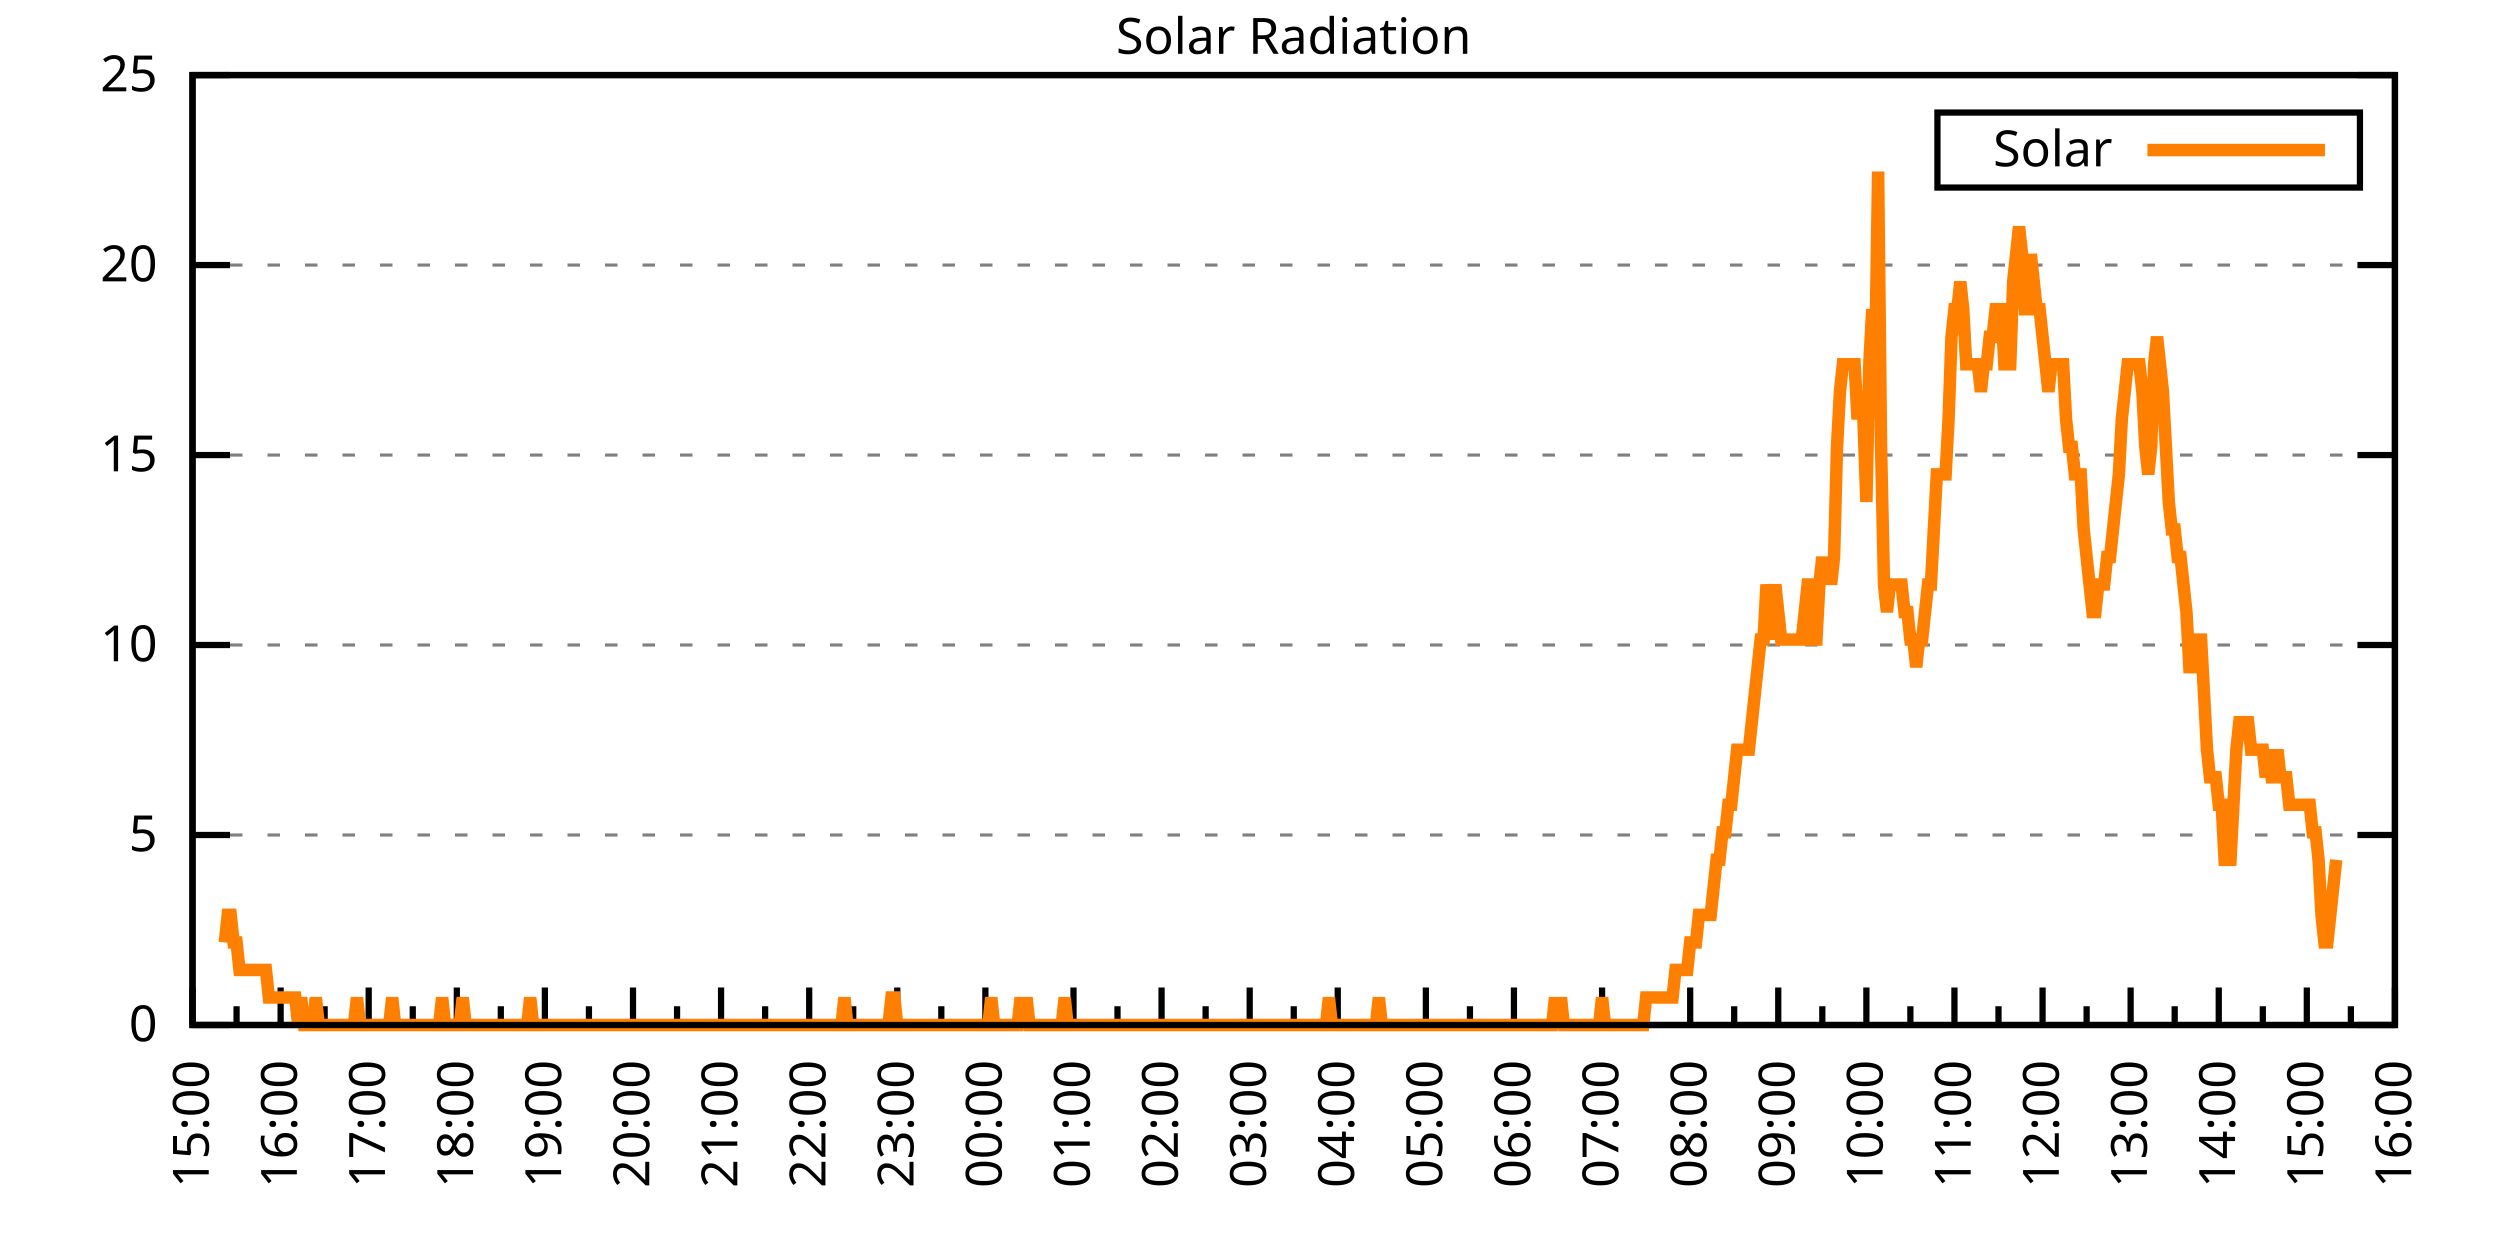
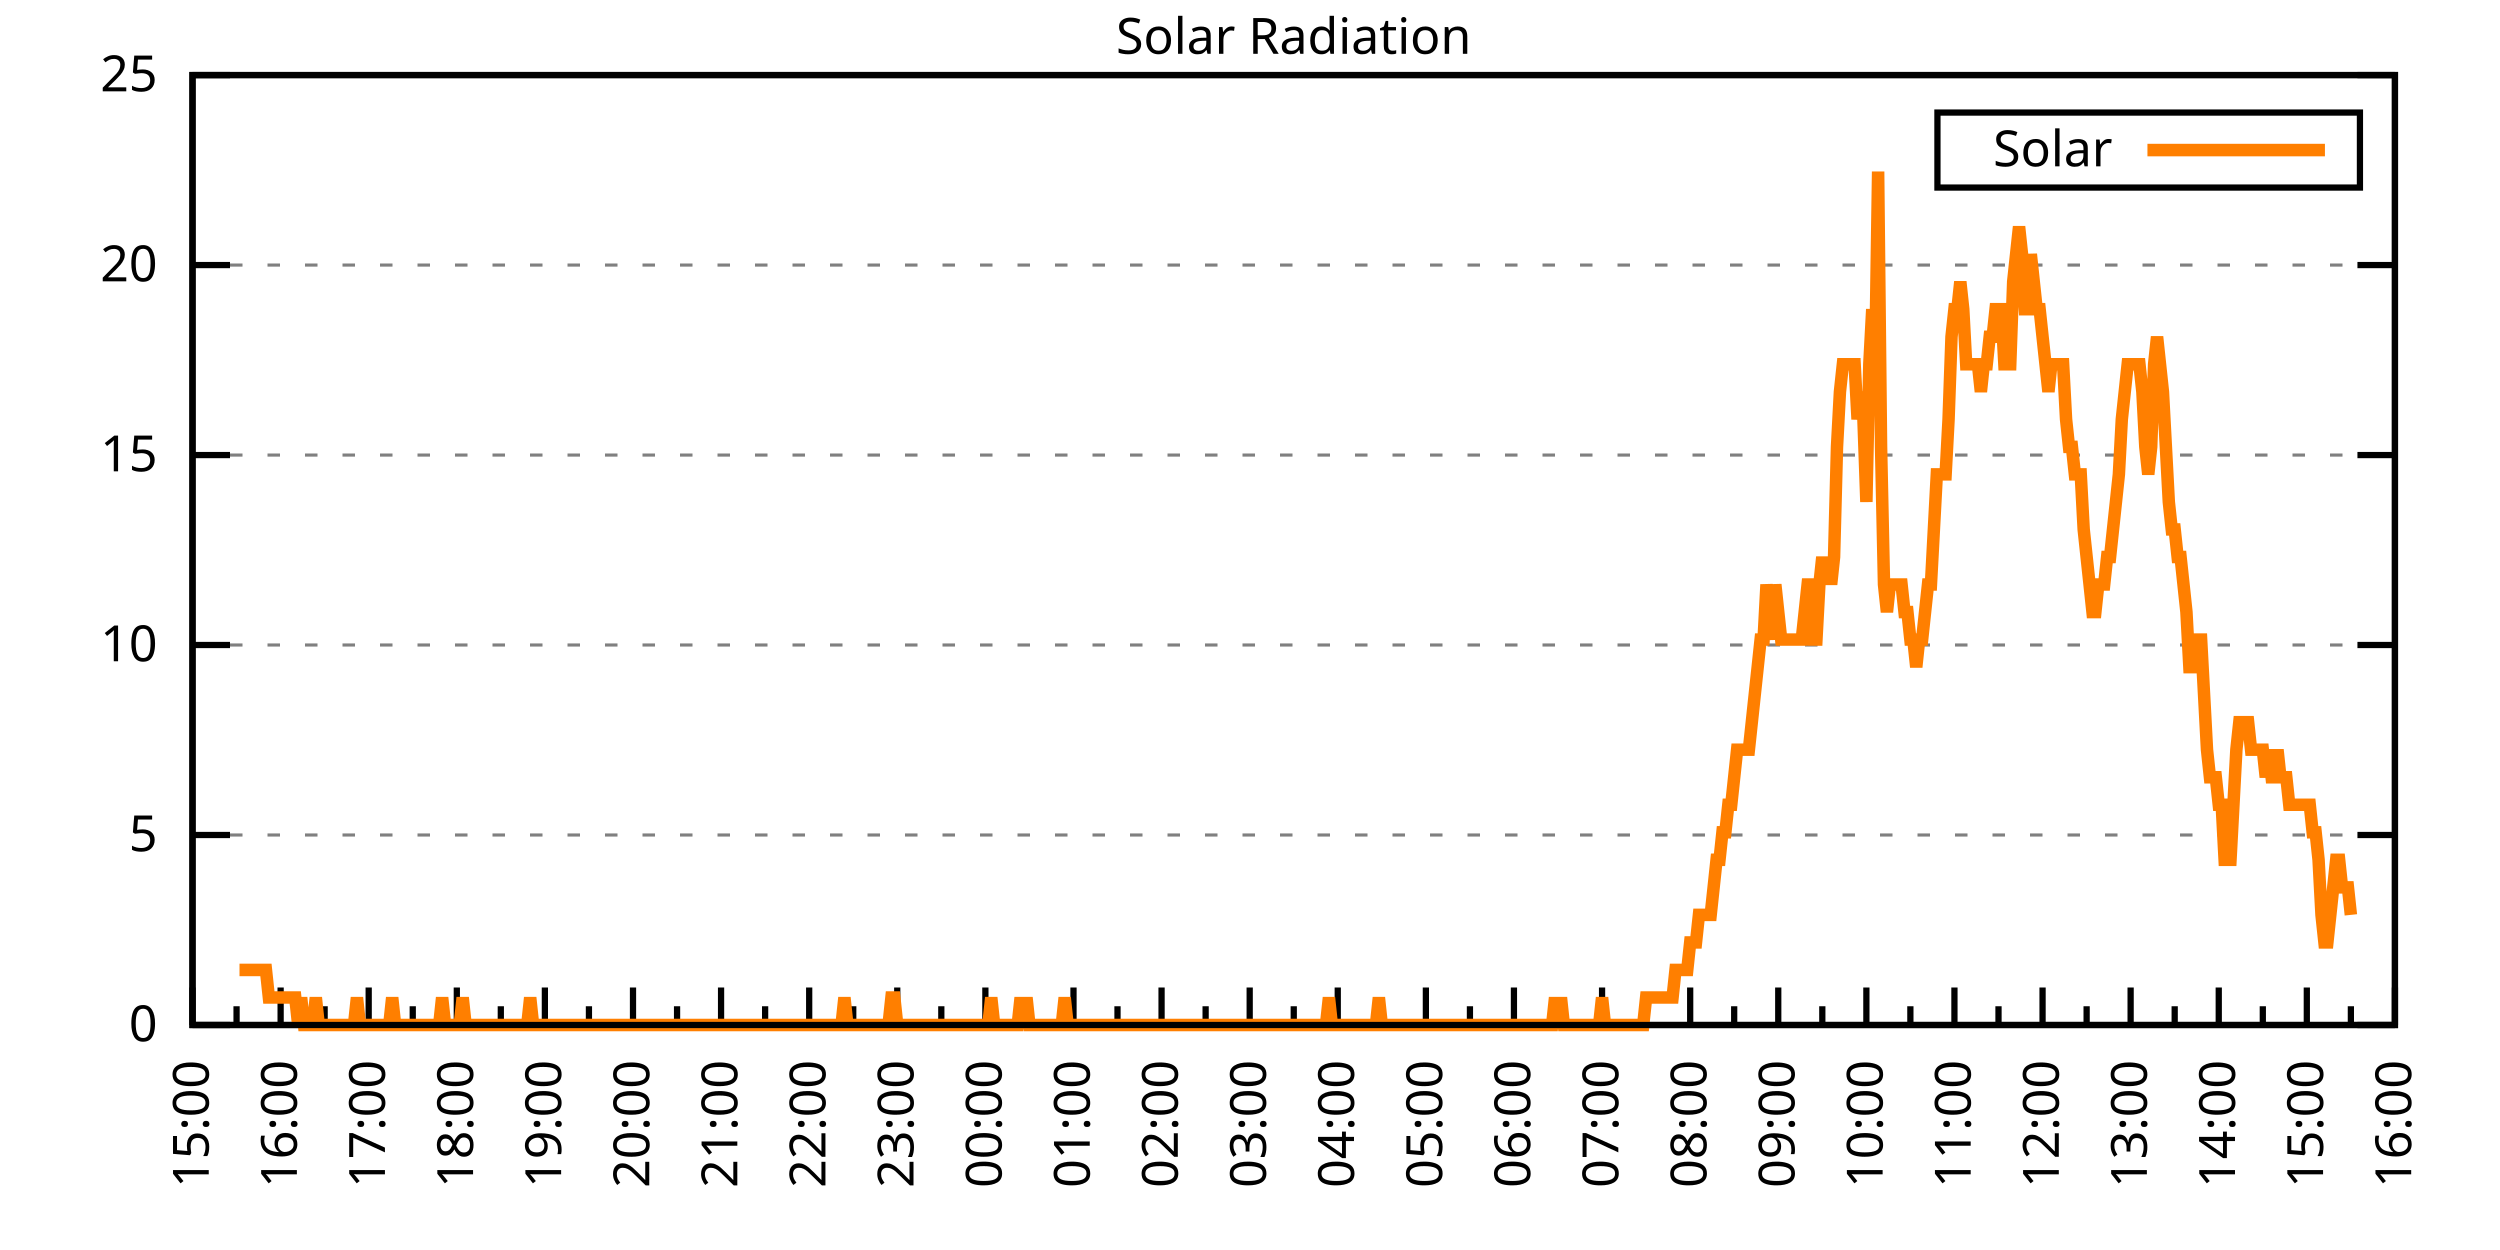
<svg xmlns="http://www.w3.org/2000/svg" xmlns:xlink="http://www.w3.org/1999/xlink" width="400" height="200" viewBox="0 0 400 200">
  <g id="gnuplot_canvas">
    <rect x="0" y="0" width="400" height="200" fill="none" />
    <defs>
      <circle id="gpDot" r="0.5" stroke-width="0.5" stroke="currentColor" />
      <path id="gpPt0" stroke-width="0.333" stroke="currentColor" d="M-1,0 h2 M0,-1 v2" />
      <path id="gpPt1" stroke-width="0.333" stroke="currentColor" d="M-1,-1 L1,1 M1,-1 L-1,1" />
      <path id="gpPt2" stroke-width="0.333" stroke="currentColor" d="M-1,0 L1,0 M0,-1 L0,1 M-1,-1 L1,1 M-1,1 L1,-1" />
      <rect id="gpPt3" stroke-width="0.333" stroke="currentColor" x="-1" y="-1" width="2" height="2" />
      <rect id="gpPt4" stroke-width="0.333" stroke="currentColor" fill="currentColor" x="-1" y="-1" width="2" height="2" />
      <circle id="gpPt5" stroke-width="0.333" stroke="currentColor" cx="0" cy="0" r="1" />
      <use xlink:href="#gpPt5" id="gpPt6" fill="currentColor" stroke="none" />
      <path id="gpPt7" stroke-width="0.333" stroke="currentColor" d="M0,-1.33 L-1.33,0.67 L1.33,0.67 z" />
      <use xlink:href="#gpPt7" id="gpPt8" fill="currentColor" stroke="none" />
      <use xlink:href="#gpPt7" id="gpPt9" stroke="currentColor" transform="rotate(180)" />
      <use xlink:href="#gpPt9" id="gpPt10" fill="currentColor" stroke="none" />
      <use xlink:href="#gpPt3" id="gpPt11" stroke="currentColor" transform="rotate(45)" />
      <use xlink:href="#gpPt11" id="gpPt12" fill="currentColor" stroke="none" />
      <path id="gpPt13" stroke-width="0.333" stroke="currentColor" d="M0,1.330 L1.265,0.411 L0.782,-1.067 L-0.782,-1.076 L-1.265,0.411 z" />
      <use xlink:href="#gpPt13" id="gpPt14" fill="currentColor" stroke="none" />
      <filter id="textbox" filterUnits="objectBoundingBox" x="0" y="0" height="1" width="1">
        <feFlood flood-color="white" flood-opacity="1" result="bgnd" />
        <feComposite in="SourceGraphic" in2="bgnd" operator="atop" />
      </filter>
      <filter id="greybox" filterUnits="objectBoundingBox" x="0" y="0" height="1" width="1">
        <feFlood flood-color="lightgrey" flood-opacity="1" result="grey" />
        <feComposite in="SourceGraphic" in2="grey" operator="atop" />
      </filter>
    </defs>
    <g fill="none" color="white" stroke="currentColor" stroke-width="1.00" stroke-linecap="butt" stroke-linejoin="miter">
</g>
    <g fill="none" color="black" stroke="currentColor" stroke-width="1.00" stroke-linecap="butt" stroke-linejoin="miter">
      <g stroke="none" shape-rendering="crispEdges">
        <polygon fill="rgb(255, 255, 255)" points="30.80,164.00 383.18,164.00 383.18,12.02 30.80,12.02 " />
      </g>
    </g>
    <g fill="none" color="black" stroke="currentColor" stroke-width="1.00" stroke-linecap="butt" stroke-linejoin="miter">
</g>
    <g fill="none" color="black" stroke="black" stroke-width="0.50" stroke-linecap="butt" stroke-linejoin="miter">
</g>
    <g fill="none" color="gray" stroke="currentColor" stroke-width="0.50" stroke-linecap="butt" stroke-linejoin="miter">
      <path stroke="gray" stroke-dasharray="2,4" class="gridline" d="M30.80,164.00 L383.19,164.00  " />
    </g>
    <g fill="none" color="gray" stroke="gray" stroke-width="1.00" stroke-linecap="butt" stroke-linejoin="miter">
</g>
    <g fill="none" color="black" stroke="currentColor" stroke-width="1.00" stroke-linecap="butt" stroke-linejoin="miter">
      <path stroke="black" d="M30.80,164.00 L36.80,164.00 M383.19,164.00 L377.19,164.00  " />
      <g transform="translate(25.20,166.60)" stroke="none" fill="black" font-family="Sans" font-size="8.00" text-anchor="end">
        <text>
          <tspan font-family="Sans"> 0</tspan>
        </text>
      </g>
    </g>
    <g fill="none" color="black" stroke="currentColor" stroke-width="1.00" stroke-linecap="butt" stroke-linejoin="miter">
</g>
    <g fill="none" color="black" stroke="black" stroke-width="0.50" stroke-linecap="butt" stroke-linejoin="miter">
</g>
    <g fill="none" color="gray" stroke="currentColor" stroke-width="0.50" stroke-linecap="butt" stroke-linejoin="miter">
      <path stroke="gray" stroke-dasharray="2,4" class="gridline" d="M30.80,133.60 L383.19,133.60  " />
    </g>
    <g fill="none" color="gray" stroke="gray" stroke-width="1.00" stroke-linecap="butt" stroke-linejoin="miter">
</g>
    <g fill="none" color="black" stroke="currentColor" stroke-width="1.00" stroke-linecap="butt" stroke-linejoin="miter">
      <path stroke="black" d="M30.80,133.60 L36.80,133.60 M383.19,133.60 L377.19,133.60  " />
      <g transform="translate(25.20,136.20)" stroke="none" fill="black" font-family="Sans" font-size="8.00" text-anchor="end">
        <text>
          <tspan font-family="Sans"> 5</tspan>
        </text>
      </g>
    </g>
    <g fill="none" color="black" stroke="currentColor" stroke-width="1.00" stroke-linecap="butt" stroke-linejoin="miter">
</g>
    <g fill="none" color="black" stroke="black" stroke-width="0.50" stroke-linecap="butt" stroke-linejoin="miter">
</g>
    <g fill="none" color="gray" stroke="currentColor" stroke-width="0.50" stroke-linecap="butt" stroke-linejoin="miter">
      <path stroke="gray" stroke-dasharray="2,4" class="gridline" d="M30.80,103.20 L383.19,103.20  " />
    </g>
    <g fill="none" color="gray" stroke="gray" stroke-width="1.00" stroke-linecap="butt" stroke-linejoin="miter">
</g>
    <g fill="none" color="black" stroke="currentColor" stroke-width="1.00" stroke-linecap="butt" stroke-linejoin="miter">
      <path stroke="black" d="M30.80,103.20 L36.80,103.20 M383.19,103.20 L377.19,103.20  " />
      <g transform="translate(25.20,105.80)" stroke="none" fill="black" font-family="Sans" font-size="8.00" text-anchor="end">
        <text>
          <tspan font-family="Sans"> 10</tspan>
        </text>
      </g>
    </g>
    <g fill="none" color="black" stroke="currentColor" stroke-width="1.00" stroke-linecap="butt" stroke-linejoin="miter">
</g>
    <g fill="none" color="black" stroke="black" stroke-width="0.50" stroke-linecap="butt" stroke-linejoin="miter">
</g>
    <g fill="none" color="gray" stroke="currentColor" stroke-width="0.50" stroke-linecap="butt" stroke-linejoin="miter">
      <path stroke="gray" stroke-dasharray="2,4" class="gridline" d="M30.80,72.81 L383.19,72.81  " />
    </g>
    <g fill="none" color="gray" stroke="gray" stroke-width="1.00" stroke-linecap="butt" stroke-linejoin="miter">
</g>
    <g fill="none" color="black" stroke="currentColor" stroke-width="1.00" stroke-linecap="butt" stroke-linejoin="miter">
      <path stroke="black" d="M30.80,72.81 L36.80,72.81 M383.19,72.81 L377.19,72.81  " />
      <g transform="translate(25.20,75.41)" stroke="none" fill="black" font-family="Sans" font-size="8.00" text-anchor="end">
        <text>
          <tspan font-family="Sans"> 15</tspan>
        </text>
      </g>
    </g>
    <g fill="none" color="black" stroke="currentColor" stroke-width="1.00" stroke-linecap="butt" stroke-linejoin="miter">
</g>
    <g fill="none" color="black" stroke="black" stroke-width="0.50" stroke-linecap="butt" stroke-linejoin="miter">
</g>
    <g fill="none" color="gray" stroke="currentColor" stroke-width="0.50" stroke-linecap="butt" stroke-linejoin="miter">
      <path stroke="gray" stroke-dasharray="2,4" class="gridline" d="M30.80,42.41 L383.19,42.41  " />
    </g>
    <g fill="none" color="gray" stroke="gray" stroke-width="1.00" stroke-linecap="butt" stroke-linejoin="miter">
</g>
    <g fill="none" color="black" stroke="currentColor" stroke-width="1.00" stroke-linecap="butt" stroke-linejoin="miter">
      <path stroke="black" d="M30.80,42.41 L36.80,42.41 M383.19,42.41 L377.19,42.41  " />
      <g transform="translate(25.20,45.01)" stroke="none" fill="black" font-family="Sans" font-size="8.00" text-anchor="end">
        <text>
          <tspan font-family="Sans"> 20</tspan>
        </text>
      </g>
    </g>
    <g fill="none" color="black" stroke="currentColor" stroke-width="1.00" stroke-linecap="butt" stroke-linejoin="miter">
</g>
    <g fill="none" color="black" stroke="black" stroke-width="0.50" stroke-linecap="butt" stroke-linejoin="miter">
</g>
    <g fill="none" color="gray" stroke="currentColor" stroke-width="0.50" stroke-linecap="butt" stroke-linejoin="miter">
      <path stroke="gray" stroke-dasharray="2,4" class="gridline" d="M30.80,12.01 L383.19,12.01  " />
    </g>
    <g fill="none" color="gray" stroke="gray" stroke-width="1.00" stroke-linecap="butt" stroke-linejoin="miter">
</g>
    <g fill="none" color="black" stroke="currentColor" stroke-width="1.00" stroke-linecap="butt" stroke-linejoin="miter">
      <path stroke="black" d="M30.80,12.01 L36.80,12.01 M383.19,12.01 L377.19,12.01  " />
      <g transform="translate(25.20,14.61)" stroke="none" fill="black" font-family="Sans" font-size="8.00" text-anchor="end">
        <text>
          <tspan font-family="Sans"> 25</tspan>
        </text>
      </g>
    </g>
    <g fill="none" color="black" stroke="currentColor" stroke-width="1.00" stroke-linecap="butt" stroke-linejoin="miter">
      <path stroke="black" d="M30.80,164.00 L30.80,158.00  " />
      <g transform="translate(33.40,169.60) rotate(270)" stroke="none" fill="black" font-family="Sans" font-size="8.00" text-anchor="end">
        <text>
          <tspan font-family="Sans">15:00</tspan>
        </text>
      </g>
    </g>
    <g fill="none" color="black" stroke="currentColor" stroke-width="1.00" stroke-linecap="butt" stroke-linejoin="miter">
      <path stroke="black" d="M37.85,164.00 L37.85,161.00 M44.90,164.00 L44.90,158.00  " />
      <g transform="translate(47.50,169.60) rotate(270)" stroke="none" fill="black" font-family="Sans" font-size="8.00" text-anchor="end">
        <text>
          <tspan font-family="Sans">16:00</tspan>
        </text>
      </g>
    </g>
    <g fill="none" color="black" stroke="currentColor" stroke-width="1.00" stroke-linecap="butt" stroke-linejoin="miter">
      <path stroke="black" d="M51.94,164.00 L51.94,161.00 M58.99,164.00 L58.99,158.00  " />
      <g transform="translate(61.59,169.60) rotate(270)" stroke="none" fill="black" font-family="Sans" font-size="8.00" text-anchor="end">
        <text>
          <tspan font-family="Sans">17:00</tspan>
        </text>
      </g>
    </g>
    <g fill="none" color="black" stroke="currentColor" stroke-width="1.00" stroke-linecap="butt" stroke-linejoin="miter">
      <path stroke="black" d="M66.04,164.00 L66.04,161.00 M73.09,164.00 L73.09,158.00  " />
      <g transform="translate(75.69,169.60) rotate(270)" stroke="none" fill="black" font-family="Sans" font-size="8.00" text-anchor="end">
        <text>
          <tspan font-family="Sans">18:00</tspan>
        </text>
      </g>
    </g>
    <g fill="none" color="black" stroke="currentColor" stroke-width="1.00" stroke-linecap="butt" stroke-linejoin="miter">
      <path stroke="black" d="M80.13,164.00 L80.13,161.00 M87.18,164.00 L87.18,158.00  " />
      <g transform="translate(89.78,169.60) rotate(270)" stroke="none" fill="black" font-family="Sans" font-size="8.00" text-anchor="end">
        <text>
          <tspan font-family="Sans">19:00</tspan>
        </text>
      </g>
    </g>
    <g fill="none" color="black" stroke="currentColor" stroke-width="1.00" stroke-linecap="butt" stroke-linejoin="miter">
      <path stroke="black" d="M94.23,164.00 L94.23,161.00 M101.28,164.00 L101.28,158.00  " />
      <g transform="translate(103.88,169.60) rotate(270)" stroke="none" fill="black" font-family="Sans" font-size="8.00" text-anchor="end">
        <text>
          <tspan font-family="Sans">20:00</tspan>
        </text>
      </g>
    </g>
    <g fill="none" color="black" stroke="currentColor" stroke-width="1.00" stroke-linecap="butt" stroke-linejoin="miter">
      <path stroke="black" d="M108.33,164.00 L108.33,161.00 M115.37,164.00 L115.37,158.00  " />
      <g transform="translate(117.97,169.60) rotate(270)" stroke="none" fill="black" font-family="Sans" font-size="8.00" text-anchor="end">
        <text>
          <tspan font-family="Sans">21:00</tspan>
        </text>
      </g>
    </g>
    <g fill="none" color="black" stroke="currentColor" stroke-width="1.00" stroke-linecap="butt" stroke-linejoin="miter">
      <path stroke="black" d="M122.42,164.00 L122.42,161.00 M129.47,164.00 L129.47,158.00  " />
      <g transform="translate(132.07,169.60) rotate(270)" stroke="none" fill="black" font-family="Sans" font-size="8.00" text-anchor="end">
        <text>
          <tspan font-family="Sans">22:00</tspan>
        </text>
      </g>
    </g>
    <g fill="none" color="black" stroke="currentColor" stroke-width="1.00" stroke-linecap="butt" stroke-linejoin="miter">
      <path stroke="black" d="M136.52,164.00 L136.52,161.00 M143.56,164.00 L143.56,158.00  " />
      <g transform="translate(146.16,169.60) rotate(270)" stroke="none" fill="black" font-family="Sans" font-size="8.00" text-anchor="end">
        <text>
          <tspan font-family="Sans">23:00</tspan>
        </text>
      </g>
    </g>
    <g fill="none" color="black" stroke="currentColor" stroke-width="1.00" stroke-linecap="butt" stroke-linejoin="miter">
      <path stroke="black" d="M150.61,164.00 L150.61,161.00 M157.66,164.00 L157.66,158.00  " />
      <g transform="translate(160.26,169.60) rotate(270)" stroke="none" fill="black" font-family="Sans" font-size="8.00" text-anchor="end">
        <text>
          <tspan font-family="Sans">00:00</tspan>
        </text>
      </g>
    </g>
    <g fill="none" color="black" stroke="currentColor" stroke-width="1.00" stroke-linecap="butt" stroke-linejoin="miter">
      <path stroke="black" d="M164.71,164.00 L164.71,161.00 M171.76,164.00 L171.76,158.00  " />
      <g transform="translate(174.36,169.60) rotate(270)" stroke="none" fill="black" font-family="Sans" font-size="8.00" text-anchor="end">
        <text>
          <tspan font-family="Sans">01:00</tspan>
        </text>
      </g>
    </g>
    <g fill="none" color="black" stroke="currentColor" stroke-width="1.00" stroke-linecap="butt" stroke-linejoin="miter">
      <path stroke="black" d="M178.80,164.00 L178.80,161.00 M185.85,164.00 L185.85,158.00  " />
      <g transform="translate(188.45,169.60) rotate(270)" stroke="none" fill="black" font-family="Sans" font-size="8.00" text-anchor="end">
        <text>
          <tspan font-family="Sans">02:00</tspan>
        </text>
      </g>
    </g>
    <g fill="none" color="black" stroke="currentColor" stroke-width="1.00" stroke-linecap="butt" stroke-linejoin="miter">
      <path stroke="black" d="M192.90,164.00 L192.90,161.00 M199.95,164.00 L199.95,158.00  " />
      <g transform="translate(202.55,169.60) rotate(270)" stroke="none" fill="black" font-family="Sans" font-size="8.00" text-anchor="end">
        <text>
          <tspan font-family="Sans">03:00</tspan>
        </text>
      </g>
    </g>
    <g fill="none" color="black" stroke="currentColor" stroke-width="1.00" stroke-linecap="butt" stroke-linejoin="miter">
      <path stroke="black" d="M207.00,164.00 L207.00,161.00 M214.04,164.00 L214.04,158.00  " />
      <g transform="translate(216.64,169.60) rotate(270)" stroke="none" fill="black" font-family="Sans" font-size="8.00" text-anchor="end">
        <text>
          <tspan font-family="Sans">04:00</tspan>
        </text>
      </g>
    </g>
    <g fill="none" color="black" stroke="currentColor" stroke-width="1.00" stroke-linecap="butt" stroke-linejoin="miter">
      <path stroke="black" d="M221.09,164.00 L221.09,161.00 M228.14,164.00 L228.14,158.00  " />
      <g transform="translate(230.74,169.60) rotate(270)" stroke="none" fill="black" font-family="Sans" font-size="8.00" text-anchor="end">
        <text>
          <tspan font-family="Sans">05:00</tspan>
        </text>
      </g>
    </g>
    <g fill="none" color="black" stroke="currentColor" stroke-width="1.00" stroke-linecap="butt" stroke-linejoin="miter">
      <path stroke="black" d="M235.19,164.00 L235.19,161.00 M242.23,164.00 L242.23,158.00  " />
      <g transform="translate(244.83,169.60) rotate(270)" stroke="none" fill="black" font-family="Sans" font-size="8.00" text-anchor="end">
        <text>
          <tspan font-family="Sans">06:00</tspan>
        </text>
      </g>
    </g>
    <g fill="none" color="black" stroke="currentColor" stroke-width="1.00" stroke-linecap="butt" stroke-linejoin="miter">
      <path stroke="black" d="M249.28,164.00 L249.28,161.00 M256.33,164.00 L256.33,158.00  " />
      <g transform="translate(258.93,169.60) rotate(270)" stroke="none" fill="black" font-family="Sans" font-size="8.00" text-anchor="end">
        <text>
          <tspan font-family="Sans">07:00</tspan>
        </text>
      </g>
    </g>
    <g fill="none" color="black" stroke="currentColor" stroke-width="1.00" stroke-linecap="butt" stroke-linejoin="miter">
      <path stroke="black" d="M263.38,164.00 L263.38,161.00 M270.43,164.00 L270.43,158.00  " />
      <g transform="translate(273.03,169.60) rotate(270)" stroke="none" fill="black" font-family="Sans" font-size="8.00" text-anchor="end">
        <text>
          <tspan font-family="Sans">08:00</tspan>
        </text>
      </g>
    </g>
    <g fill="none" color="black" stroke="currentColor" stroke-width="1.00" stroke-linecap="butt" stroke-linejoin="miter">
      <path stroke="black" d="M277.47,164.00 L277.47,161.00 M284.52,164.00 L284.52,158.00  " />
      <g transform="translate(287.12,169.60) rotate(270)" stroke="none" fill="black" font-family="Sans" font-size="8.00" text-anchor="end">
        <text>
          <tspan font-family="Sans">09:00</tspan>
        </text>
      </g>
    </g>
    <g fill="none" color="black" stroke="currentColor" stroke-width="1.00" stroke-linecap="butt" stroke-linejoin="miter">
      <path stroke="black" d="M291.57,164.00 L291.57,161.00 M298.62,164.00 L298.62,158.00  " />
      <g transform="translate(301.22,169.60) rotate(270)" stroke="none" fill="black" font-family="Sans" font-size="8.00" text-anchor="end">
        <text>
          <tspan font-family="Sans">10:00</tspan>
        </text>
      </g>
    </g>
    <g fill="none" color="black" stroke="currentColor" stroke-width="1.00" stroke-linecap="butt" stroke-linejoin="miter">
      <path stroke="black" d="M305.66,164.00 L305.66,161.00 M312.71,164.00 L312.71,158.00  " />
      <g transform="translate(315.31,169.60) rotate(270)" stroke="none" fill="black" font-family="Sans" font-size="8.00" text-anchor="end">
        <text>
          <tspan font-family="Sans">11:00</tspan>
        </text>
      </g>
    </g>
    <g fill="none" color="black" stroke="currentColor" stroke-width="1.00" stroke-linecap="butt" stroke-linejoin="miter">
      <path stroke="black" d="M319.76,164.00 L319.76,161.00 M326.81,164.00 L326.81,158.00  " />
      <g transform="translate(329.41,169.60) rotate(270)" stroke="none" fill="black" font-family="Sans" font-size="8.00" text-anchor="end">
        <text>
          <tspan font-family="Sans">12:00</tspan>
        </text>
      </g>
    </g>
    <g fill="none" color="black" stroke="currentColor" stroke-width="1.00" stroke-linecap="butt" stroke-linejoin="miter">
      <path stroke="black" d="M333.86,164.00 L333.86,161.00 M340.90,164.00 L340.90,158.00  " />
      <g transform="translate(343.50,169.60) rotate(270)" stroke="none" fill="black" font-family="Sans" font-size="8.00" text-anchor="end">
        <text>
          <tspan font-family="Sans">13:00</tspan>
        </text>
      </g>
    </g>
    <g fill="none" color="black" stroke="currentColor" stroke-width="1.00" stroke-linecap="butt" stroke-linejoin="miter">
      <path stroke="black" d="M347.95,164.00 L347.95,161.00 M355.00,164.00 L355.00,158.00  " />
      <g transform="translate(357.60,169.60) rotate(270)" stroke="none" fill="black" font-family="Sans" font-size="8.00" text-anchor="end">
        <text>
          <tspan font-family="Sans">14:00</tspan>
        </text>
      </g>
    </g>
    <g fill="none" color="black" stroke="currentColor" stroke-width="1.00" stroke-linecap="butt" stroke-linejoin="miter">
      <path stroke="black" d="M362.05,164.00 L362.05,161.00 M369.09,164.00 L369.09,158.00  " />
      <g transform="translate(371.69,169.60) rotate(270)" stroke="none" fill="black" font-family="Sans" font-size="8.00" text-anchor="end">
        <text>
          <tspan font-family="Sans">15:00</tspan>
        </text>
      </g>
    </g>
    <g fill="none" color="black" stroke="currentColor" stroke-width="1.00" stroke-linecap="butt" stroke-linejoin="miter">
      <path stroke="black" d="M376.14,164.00 L376.14,161.00 M383.19,164.00 L383.19,158.00  " />
      <g transform="translate(385.79,169.60) rotate(270)" stroke="none" fill="black" font-family="Sans" font-size="8.00" text-anchor="end">
        <text>
          <tspan font-family="Sans">16:00</tspan>
        </text>
      </g>
    </g>
    <g fill="none" color="black" stroke="currentColor" stroke-width="1.00" stroke-linecap="butt" stroke-linejoin="miter">
</g>
    <g fill="none" color="black" stroke="currentColor" stroke-width="1.00" stroke-linecap="butt" stroke-linejoin="miter">
      <path stroke="black" d="M30.80,12.01 L30.80,164.00 L383.19,164.00 L383.19,12.01 L30.80,12.01 Z  " />
    </g>
    <g fill="none" color="black" stroke="currentColor" stroke-width="1.00" stroke-linecap="butt" stroke-linejoin="miter">
      <g transform="translate(6.80,88.01) rotate(270)" stroke="none" fill="black" font-family="Sans" font-size="8.00" text-anchor="middle">
        <text />
      </g>
    </g>
    <g fill="none" color="black" stroke="currentColor" stroke-width="1.00" stroke-linecap="butt" stroke-linejoin="miter">
</g>
    <g fill="none" color="black" stroke="currentColor" stroke-width="1.00" stroke-linecap="butt" stroke-linejoin="miter">
      <path stroke="black" d="M309.99,30.01 L309.99,18.01 L377.59,18.01 L377.59,30.01 L309.99,30.01 Z  " />
    </g>
    <g id="Solar_Radiation_plot_1">
      <g fill="none" color="white" stroke="black" stroke-width="2.00" stroke-linecap="butt" stroke-linejoin="miter">
</g>
      <g fill="none" color="black" stroke="currentColor" stroke-width="2.00" stroke-linecap="butt" stroke-linejoin="miter">
        <g transform="translate(337.99,26.61)" stroke="none" fill="black" font-family="Sans" font-size="8.00" text-anchor="end">
          <text>
            <tspan font-family="Sans">Solar</tspan>
          </text>
        </g>
      </g>
      <g fill="none" color="black" stroke="currentColor" stroke-width="2.00" stroke-linecap="butt" stroke-linejoin="miter">
-         <path stroke="rgb(255, 127,   0)" d="M343.59,24.01 L371.99,24.01 M35.97,150.79 L36.44,146.38 L36.91,146.38 L37.38,150.79 L37.85,150.79 L38.32,155.19   L38.79,155.19 L39.26,155.19 L39.73,155.19 L40.20,155.19 L40.67,155.19 L41.14,155.19 L41.61,155.19 L42.08,155.19   L42.55,155.19 L43.02,159.60 L43.49,159.60 L43.96,159.60 L44.43,159.60 L44.90,159.60 L45.37,159.60 L45.84,159.60   L46.31,159.60 L46.78,159.60 L47.24,159.60 L47.71,164.00 L48.18,159.60 L48.65,164.00 L49.12,164.00 L49.59,164.00   L50.06,164.00 L50.53,159.60 L51.00,164.00 L51.47,164.00 L51.94,164.00 L52.41,164.00 L52.88,164.00 L53.35,164.00   L53.82,164.00 L54.29,164.00 L54.76,164.00 L55.23,164.00 L55.70,164.00 L56.17,164.00 L56.64,164.00 L57.11,159.60   L57.58,164.00 L58.05,164.00 L58.52,164.00 L58.99,164.00 L59.46,164.00 L59.93,164.00 L60.40,164.00 L60.87,164.00   L61.34,164.00 L61.81,164.00 L62.28,164.00 L62.75,159.60 L63.22,164.00 L63.69,164.00 L64.16,164.00 L64.63,164.00   L65.10,164.00 L65.57,164.00 L66.04,164.00 L66.51,164.00 L66.98,164.00 L67.45,164.00 L67.92,164.00 L68.39,164.00   L68.86,164.00 L69.33,164.00 L69.80,164.00 L70.27,164.00 L70.74,159.60 L71.21,164.00 L71.68,164.00 L72.15,164.00   L72.62,164.00 L73.09,164.00 L73.56,164.00 L74.03,159.60 L74.50,164.00 L74.97,164.00 L75.44,164.00 L75.91,164.00   L76.38,164.00 L76.85,164.00 L77.32,164.00 L77.79,164.00 L78.26,164.00 L78.73,164.00 L79.19,164.00 L79.66,164.00   L80.13,164.00 L80.60,164.00 L81.07,164.00 L81.54,164.00 L82.01,164.00 L82.48,164.00 L82.95,164.00 L83.42,164.00   L83.89,164.00 L84.36,164.00 L84.83,159.60 L85.30,164.00 L85.77,164.00 L86.24,164.00 L86.71,164.00 L87.18,164.00   L87.65,164.00 L88.12,164.00 L88.59,164.00 L89.06,164.00 L89.53,164.00 L90.00,164.00 L90.47,164.00 L90.94,164.00   L91.41,164.00 L91.88,164.00 L92.35,164.00 L92.82,164.00 L93.29,164.00 L93.76,164.00 L94.23,164.00 L94.70,164.00   L95.17,164.00 L95.64,164.00 L96.11,164.00 L96.58,164.00 L97.05,164.00 L97.52,164.00 L97.99,164.00 L98.46,164.00   L98.93,164.00 L99.40,164.00 L99.87,164.00 L100.34,164.00 L100.81,164.00 L101.28,164.00 L101.75,164.00 L102.22,164.00   L102.69,164.00 L103.16,164.00 L103.63,164.00 L104.10,164.00 L104.57,164.00 L105.04,164.00 L105.51,164.00 L105.98,164.00   L106.45,164.00 L106.92,164.00 L107.39,164.00 L107.86,164.00 L108.33,164.00 L108.80,164.00 L109.27,164.00 L109.74,164.00   L110.21,164.00 L110.68,164.00 L111.14,164.00 L111.61,164.00 L112.08,164.00 L112.55,164.00 L113.02,164.00 L113.49,164.00   L113.96,164.00 L114.43,164.00 L114.90,164.00 L115.37,164.00 L115.84,164.00 L116.31,164.00 L116.78,164.00 L117.25,164.00   L117.72,164.00 L118.19,164.00 L118.66,164.00 L119.13,164.00 L119.60,164.00 L120.07,164.00 L120.54,164.00 L121.01,164.00   L121.48,164.00 L121.95,164.00 L122.42,164.00 L122.89,164.00 L123.36,164.00 L123.83,164.00 L124.30,164.00 L124.77,164.00   L125.24,164.00 L125.71,164.00 L126.18,164.00 L126.65,164.00 L127.12,164.00 L127.59,164.00 L128.06,164.00 L128.53,164.00   L129.00,164.00 L129.47,164.00 L129.94,164.00 L130.41,164.00 L130.88,164.00 L131.35,164.00 L131.82,164.00 L132.29,164.00   L132.76,164.00 L133.23,164.00 L133.70,164.00 L134.17,164.00 L134.64,164.00 L135.11,159.60 L135.58,164.00 L136.05,164.00   L136.52,164.00 L136.99,164.00 L137.46,164.00 L137.93,164.00 L138.40,164.00 L138.87,164.00 L139.34,164.00 L139.81,164.00   L140.28,164.00 L140.75,164.00 L141.22,164.00 L141.69,164.00 L142.16,164.00 L142.63,159.60 L143.09,159.60 L143.56,164.00   L144.03,164.00 L144.50,164.00 L144.97,164.00 L145.44,164.00 L145.91,164.00 L146.38,164.00 L146.85,164.00 L147.32,164.00   L147.79,164.00 L148.26,164.00 L148.73,164.00 L149.20,164.00 L149.67,164.00 L150.14,164.00 L150.61,164.00 L151.08,164.00   L151.55,164.00 L152.02,164.00 L152.49,164.00 L152.96,164.00 L153.43,164.00 L153.90,164.00 L154.37,164.00 L154.84,164.00   L155.31,164.00 L155.78,164.00 L156.25,164.00 L156.72,164.00 L157.19,164.00 L157.66,164.00 L158.13,164.00 L158.60,159.60   L159.07,164.00 L159.54,164.00 L160.01,164.00 L160.48,164.00 L160.95,164.00 L161.42,164.00 L161.89,164.00 L162.36,164.00   L162.83,164.00 L163.30,159.60 L163.77,164.00 L164.24,159.60 L164.71,164.00 L165.18,164.00 L165.65,164.00 L166.12,164.00   L166.59,164.00 L167.06,164.00 L167.53,164.00 L168.00,164.00 L168.47,164.00 L168.94,164.00 L169.41,164.00 L169.88,164.00   L170.35,159.60 L170.82,164.00 L171.29,164.00 L171.76,164.00 L172.23,164.00 L172.70,164.00 L173.17,164.00 L173.64,164.00   L174.11,164.00 L174.58,164.00 L175.04,164.00 L175.51,164.00 L175.98,164.00 L176.45,164.00 L176.92,164.00 L177.39,164.00   L177.86,164.00 L178.33,164.00 L178.80,164.00 L179.27,164.00 L179.74,164.00 L180.21,164.00 L180.68,164.00 L181.15,164.00   L181.62,164.00 L182.09,164.00 L182.56,164.00 L183.03,164.00 L183.50,164.00 L183.97,164.00 L184.44,164.00 L184.91,164.00   L185.38,164.00 L185.85,164.00 L186.32,164.00 L186.79,164.00 L187.26,164.00 L187.73,164.00 L188.20,164.00 L188.67,164.00   L189.14,164.00 L189.61,164.00 L190.08,164.00 L190.55,164.00 L191.02,164.00 L191.49,164.00 L191.96,164.00 L192.43,164.00   L192.90,164.00 L193.37,164.00 L193.84,164.00 L194.31,164.00 L194.78,164.00 L195.25,164.00 L195.72,164.00 L196.19,164.00   L196.66,164.00 L197.13,164.00 L197.60,164.00 L198.07,164.00 L198.54,164.00 L199.01,164.00 L199.48,164.00 L199.95,164.00   L200.42,164.00 L200.89,164.00 L201.36,164.00 L201.83,164.00 L202.30,164.00 L202.77,164.00 L203.24,164.00 L203.71,164.00   L204.18,164.00 L204.65,164.00 L205.12,164.00 L205.59,164.00 L206.06,164.00 L206.53,164.00 L207.00,164.00 L207.46,164.00   L207.93,164.00 L208.40,164.00 L208.87,164.00 L209.34,164.00 L209.81,164.00 L210.28,164.00 L210.75,164.00 L211.22,164.00   L211.69,164.00 L212.16,164.00 L212.63,159.60 L213.10,164.00 L213.57,164.00 L214.04,164.00 L214.51,164.00 L214.98,164.00   L215.45,164.00 L215.92,164.00 L216.39,164.00 L216.86,164.00 L217.33,164.00 L217.80,164.00 L218.27,164.00 L218.74,164.00   L219.21,164.00 L219.68,164.00 L220.15,164.00 L220.62,159.60 L221.09,164.00 L221.56,164.00 L222.03,164.00 L222.50,164.00   L222.97,164.00 L223.44,164.00 L223.91,164.00 L224.38,164.00 L224.85,164.00 L225.32,164.00 L225.79,164.00 L226.26,164.00   L226.73,164.00 L227.20,164.00 L227.67,164.00 L228.14,164.00 L228.61,164.00 L229.08,164.00 L229.55,164.00 L230.02,164.00   L230.49,164.00 L230.96,164.00 L231.43,164.00 L231.90,164.00 L232.37,164.00 L232.84,164.00 L233.31,164.00 L233.78,164.00   L234.25,164.00 L234.72,164.00 L235.19,164.00 L235.66,164.00 L236.13,164.00 L236.60,164.00 L237.07,164.00 L237.54,164.00   L238.01,164.00 L238.48,164.00 L238.95,164.00 L239.41,164.00 L239.88,164.00 L240.35,164.00 L240.82,164.00 L241.29,164.00   L241.76,164.00 L242.23,164.00 L242.70,164.00 L243.17,164.00 L243.64,164.00 L244.11,164.00 L244.58,164.00 L245.05,164.00   L245.52,164.00 L245.99,164.00 L246.46,164.00 L246.93,164.00 L247.40,164.00 L247.87,164.00 L248.34,164.00 L248.81,159.60   L249.28,164.00 L249.75,159.60 L250.22,164.00 L250.69,164.00 L251.16,164.00 L251.63,164.00 L252.10,164.00 L252.57,164.00   L253.04,164.00 L253.51,164.00 L253.98,164.00 L254.45,164.00 L254.92,164.00 L255.39,164.00 L255.86,164.00 L256.33,159.60   L256.80,164.00 L257.27,164.00 L257.74,164.00 L258.21,164.00 L258.68,164.00 L259.15,164.00 L259.62,164.00 L260.09,164.00   L260.56,164.00 L261.03,164.00 L261.50,164.00 L261.97,164.00 L262.44,164.00 L262.91,164.00 L263.38,159.60 L263.85,159.60   L264.32,159.60 L264.79,159.60 L265.26,159.60 L265.73,159.60 L266.20,159.60 L266.67,159.60 L267.14,159.60 L267.61,159.60   L268.08,155.19 L268.55,155.19 L269.02,155.19 L269.49,155.19 L269.96,155.19 L270.43,150.79 L270.90,150.79 L271.36,150.79   L271.83,146.38 L272.30,146.38 L272.77,146.38 L273.24,146.38 L273.71,146.38 L274.18,141.98 L274.65,137.57 L275.12,137.57   L275.59,133.17 L276.06,133.17 L276.53,128.76 L277.00,128.76 L277.47,124.36 L277.94,119.95 L278.41,119.95 L278.88,119.95   L279.35,119.95 L279.82,119.95 L280.29,115.55 L280.76,111.14 L281.23,106.74 L281.70,102.33 L282.17,102.33 L282.64,93.52   L283.11,97.93 L283.58,102.33 L284.05,93.52 L284.52,97.93 L284.99,102.33 L285.46,102.33 L285.93,102.33 L286.40,102.33   L286.87,102.33 L287.34,102.33 L287.81,102.33 L288.28,102.33 L288.75,97.93 L289.22,93.52 L289.69,93.52 L290.16,102.33   L290.63,102.33 L291.10,93.52 L291.57,89.12 L292.04,93.52 L292.51,89.12 L292.98,93.52 L293.45,89.12 L293.92,71.50   L294.39,62.69 L294.86,58.28 L295.33,58.28 L295.80,58.28 L296.27,58.28 L296.74,58.28 L297.21,67.09 L297.68,62.69   L298.15,67.09 L298.62,80.31 L299.09,58.28 L299.56,49.47 L300.03,58.28 L300.50,27.45 L300.97,71.50 L301.44,93.52   L301.91,97.93 L302.38,93.52 L302.85,93.52 L303.31,93.52 L303.78,93.52 L304.25,93.52 L304.72,97.93 L305.19,97.93   L305.66,102.33 L306.13,102.33 L306.60,106.74 L307.07,102.33 L307.54,102.33 L308.01,97.93 L308.48,93.52 L308.95,93.52   L309.42,84.71 L309.89,75.90 L310.36,75.90 L310.83,75.90 L311.30,75.90 L311.77,67.09 L312.24,53.88 L312.71,49.47   L313.18,49.47 L313.65,45.07 L314.12,49.47 L314.59,58.28 L315.06,58.28 L315.53,58.28 L316.00,58.28 L316.47,58.28   L316.94,62.69 L317.41,58.28 L317.88,58.28 L318.35,53.88 L318.82,53.88 L319.29,49.47 L319.76,49.47 L320.23,49.47   L320.70,58.28 L321.17,58.28 L321.64,58.28 L322.11,45.07 L322.58,40.66 L323.05,36.26 L323.52,40.66 L323.99,49.47   L324.46,49.47 L324.93,40.66 L325.40,45.07 L325.87,49.47 L326.34,49.47 L326.81,53.88 L327.28,58.28 L327.75,62.69   L328.22,58.28 L328.69,58.28 L329.16,58.28 L329.63,58.28 L330.10,58.28 L330.57,67.09 L331.04,71.50 L331.51,71.50   L331.98,75.90 L332.45,75.90 L332.92,75.90 L333.39,84.71 L333.86,89.12 L334.33,93.52 L334.80,97.93 L335.26,97.93   L335.73,93.52 L336.20,93.52 L336.67,93.52 L337.14,89.12 L337.61,89.12 L338.08,84.71 L338.55,80.31 L339.02,75.90   L339.49,67.09 L339.96,62.69 L340.43,58.28 L340.90,58.28 L341.37,58.28 L341.84,58.28 L342.31,58.28 L342.78,62.69   L343.25,71.50 L343.72,75.90 L344.19,71.50 L344.66,58.28 L345.13,53.88 L345.60,58.28 L346.07,62.69 L346.54,71.50   L347.01,80.31 L347.48,84.71 L347.95,84.71 L348.42,89.12 L348.89,89.12 L349.36,93.52 L349.83,97.93 L350.30,106.74   L350.77,106.74 L351.24,102.33 L351.71,102.33 L352.18,102.33 L352.65,111.14 L353.12,119.95 L353.59,124.36 L354.06,124.36   L354.53,124.36 L355.00,128.76 L355.47,128.76 L355.94,137.57 L356.41,137.57 L356.88,137.57 L357.35,128.76 L357.82,119.95   L358.29,115.55 L358.76,115.55 L359.23,115.55 L359.70,115.55 L360.17,119.95 L360.64,119.95 L361.11,119.95 L361.58,119.95   L362.05,119.95 L362.52,124.36 L362.99,119.95 L363.46,124.36 L363.93,124.36 L364.40,119.95 L364.87,124.36 L365.34,124.36   L365.81,124.36 L366.28,128.76 L366.75,128.76 L367.21,128.76 L367.68,128.76 L368.15,128.76 L368.62,128.76 L369.09,128.76   L369.56,128.76 L370.03,133.17 L370.50,133.17 L370.97,137.57 L371.44,146.38 L371.91,150.79 L372.38,150.79 L372.85,146.38   L373.32,141.98 L373.79,137.57  " />
+         <path stroke="rgb(255, 127,   0)" d="M343.59,24.01 L371.99,24.01 M38.32,155.19 L38.79,155.19 L39.26,155.19 L39.73,155.19 L40.20,155.19 L40.67,155.19   L41.14,155.19 L41.61,155.19 L42.08,155.19 L42.55,155.19 L43.02,159.60 L43.49,159.60 L43.96,159.60 L44.43,159.60   L44.90,159.60 L45.37,159.60 L45.84,159.60 L46.31,159.60 L46.78,159.60 L47.24,159.60 L47.71,164.00 L48.18,159.60   L48.65,164.00 L49.12,164.00 L49.59,164.00 L50.06,164.00 L50.53,159.60 L51.00,164.00 L51.47,164.00 L51.94,164.00   L52.41,164.00 L52.88,164.00 L53.35,164.00 L53.82,164.00 L54.29,164.00 L54.76,164.00 L55.23,164.00 L55.70,164.00   L56.17,164.00 L56.64,164.00 L57.11,159.60 L57.58,164.00 L58.05,164.00 L58.52,164.00 L58.99,164.00 L59.46,164.00   L59.93,164.00 L60.40,164.00 L60.87,164.00 L61.34,164.00 L61.81,164.00 L62.28,164.00 L62.75,159.60 L63.22,164.00   L63.69,164.00 L64.16,164.00 L64.63,164.00 L65.10,164.00 L65.57,164.00 L66.04,164.00 L66.51,164.00 L66.98,164.00   L67.45,164.00 L67.92,164.00 L68.39,164.00 L68.86,164.00 L69.33,164.00 L69.80,164.00 L70.27,164.00 L70.74,159.60   L71.21,164.00 L71.68,164.00 L72.15,164.00 L72.62,164.00 L73.09,164.00 L73.56,164.00 L74.03,159.60 L74.50,164.00   L74.97,164.00 L75.44,164.00 L75.91,164.00 L76.38,164.00 L76.85,164.00 L77.32,164.00 L77.79,164.00 L78.26,164.00   L78.73,164.00 L79.19,164.00 L79.66,164.00 L80.13,164.00 L80.60,164.00 L81.07,164.00 L81.54,164.00 L82.01,164.00   L82.48,164.00 L82.95,164.00 L83.42,164.00 L83.89,164.00 L84.36,164.00 L84.83,159.60 L85.30,164.00 L85.77,164.00   L86.24,164.00 L86.71,164.00 L87.18,164.00 L87.65,164.00 L88.12,164.00 L88.59,164.00 L89.06,164.00 L89.53,164.00   L90.00,164.00 L90.47,164.00 L90.94,164.00 L91.41,164.00 L91.88,164.00 L92.35,164.00 L92.82,164.00 L93.29,164.00   L93.76,164.00 L94.23,164.00 L94.70,164.00 L95.17,164.00 L95.64,164.00 L96.11,164.00 L96.58,164.00 L97.05,164.00   L97.52,164.00 L97.99,164.00 L98.46,164.00 L98.93,164.00 L99.40,164.00 L99.87,164.00 L100.34,164.00 L100.81,164.00   L101.28,164.00 L101.75,164.00 L102.22,164.00 L102.69,164.00 L103.16,164.00 L103.63,164.00 L104.10,164.00 L104.57,164.00   L105.04,164.00 L105.51,164.00 L105.98,164.00 L106.45,164.00 L106.92,164.00 L107.39,164.00 L107.86,164.00 L108.33,164.00   L108.80,164.00 L109.27,164.00 L109.74,164.00 L110.21,164.00 L110.68,164.00 L111.14,164.00 L111.61,164.00 L112.08,164.00   L112.55,164.00 L113.02,164.00 L113.49,164.00 L113.96,164.00 L114.43,164.00 L114.90,164.00 L115.37,164.00 L115.84,164.00   L116.31,164.00 L116.78,164.00 L117.25,164.00 L117.72,164.00 L118.19,164.00 L118.66,164.00 L119.13,164.00 L119.60,164.00   L120.07,164.00 L120.54,164.00 L121.01,164.00 L121.48,164.00 L121.95,164.00 L122.42,164.00 L122.89,164.00 L123.36,164.00   L123.83,164.00 L124.30,164.00 L124.77,164.00 L125.24,164.00 L125.71,164.00 L126.18,164.00 L126.65,164.00 L127.12,164.00   L127.59,164.00 L128.06,164.00 L128.53,164.00 L129.00,164.00 L129.47,164.00 L129.94,164.00 L130.41,164.00 L130.88,164.00   L131.35,164.00 L131.82,164.00 L132.29,164.00 L132.76,164.00 L133.23,164.00 L133.70,164.00 L134.17,164.00 L134.64,164.00   L135.11,159.60 L135.58,164.00 L136.05,164.00 L136.52,164.00 L136.99,164.00 L137.46,164.00 L137.93,164.00 L138.40,164.00   L138.87,164.00 L139.34,164.00 L139.81,164.00 L140.28,164.00 L140.75,164.00 L141.22,164.00 L141.69,164.00 L142.16,164.00   L142.63,159.60 L143.09,159.60 L143.56,164.00 L144.03,164.00 L144.50,164.00 L144.97,164.00 L145.44,164.00 L145.91,164.00   L146.38,164.00 L146.85,164.00 L147.32,164.00 L147.79,164.00 L148.26,164.00 L148.73,164.00 L149.20,164.00 L149.67,164.00   L150.14,164.00 L150.61,164.00 L151.08,164.00 L151.55,164.00 L152.02,164.00 L152.49,164.00 L152.96,164.00 L153.43,164.00   L153.90,164.00 L154.37,164.00 L154.84,164.00 L155.31,164.00 L155.78,164.00 L156.25,164.00 L156.72,164.00 L157.19,164.00   L157.66,164.00 L158.13,164.00 L158.60,159.60 L159.07,164.00 L159.54,164.00 L160.01,164.00 L160.48,164.00 L160.95,164.00   L161.42,164.00 L161.89,164.00 L162.36,164.00 L162.83,164.00 L163.30,159.60 L163.77,164.00 L164.24,159.60 L164.71,164.00   L165.18,164.00 L165.65,164.00 L166.12,164.00 L166.59,164.00 L167.06,164.00 L167.53,164.00 L168.00,164.00 L168.47,164.00   L168.94,164.00 L169.41,164.00 L169.88,164.00 L170.35,159.60 L170.82,164.00 L171.29,164.00 L171.76,164.00 L172.23,164.00   L172.70,164.00 L173.17,164.00 L173.64,164.00 L174.11,164.00 L174.58,164.00 L175.04,164.00 L175.51,164.00 L175.98,164.00   L176.45,164.00 L176.92,164.00 L177.39,164.00 L177.86,164.00 L178.33,164.00 L178.80,164.00 L179.27,164.00 L179.74,164.00   L180.21,164.00 L180.68,164.00 L181.15,164.00 L181.62,164.00 L182.09,164.00 L182.56,164.00 L183.03,164.00 L183.50,164.00   L183.97,164.00 L184.44,164.00 L184.91,164.00 L185.38,164.00 L185.85,164.00 L186.32,164.00 L186.79,164.00 L187.26,164.00   L187.73,164.00 L188.20,164.00 L188.67,164.00 L189.14,164.00 L189.61,164.00 L190.08,164.00 L190.55,164.00 L191.02,164.00   L191.49,164.00 L191.96,164.00 L192.43,164.00 L192.90,164.00 L193.37,164.00 L193.84,164.00 L194.31,164.00 L194.78,164.00   L195.25,164.00 L195.72,164.00 L196.19,164.00 L196.66,164.00 L197.13,164.00 L197.60,164.00 L198.07,164.00 L198.54,164.00   L199.01,164.00 L199.48,164.00 L199.95,164.00 L200.42,164.00 L200.89,164.00 L201.36,164.00 L201.83,164.00 L202.30,164.00   L202.77,164.00 L203.24,164.00 L203.71,164.00 L204.18,164.00 L204.65,164.00 L205.12,164.00 L205.59,164.00 L206.06,164.00   L206.53,164.00 L207.00,164.00 L207.46,164.00 L207.93,164.00 L208.40,164.00 L208.87,164.00 L209.34,164.00 L209.81,164.00   L210.28,164.00 L210.75,164.00 L211.22,164.00 L211.69,164.00 L212.16,164.00 L212.63,159.60 L213.10,164.00 L213.57,164.00   L214.04,164.00 L214.51,164.00 L214.98,164.00 L215.45,164.00 L215.92,164.00 L216.39,164.00 L216.86,164.00 L217.33,164.00   L217.80,164.00 L218.27,164.00 L218.74,164.00 L219.21,164.00 L219.68,164.00 L220.15,164.00 L220.62,159.60 L221.09,164.00   L221.56,164.00 L222.03,164.00 L222.50,164.00 L222.97,164.00 L223.44,164.00 L223.91,164.00 L224.38,164.00 L224.85,164.00   L225.32,164.00 L225.79,164.00 L226.26,164.00 L226.73,164.00 L227.20,164.00 L227.67,164.00 L228.14,164.00 L228.61,164.00   L229.08,164.00 L229.55,164.00 L230.02,164.00 L230.49,164.00 L230.96,164.00 L231.43,164.00 L231.90,164.00 L232.37,164.00   L232.84,164.00 L233.31,164.00 L233.78,164.00 L234.25,164.00 L234.72,164.00 L235.19,164.00 L235.66,164.00 L236.13,164.00   L236.60,164.00 L237.07,164.00 L237.54,164.00 L238.01,164.00 L238.48,164.00 L238.95,164.00 L239.41,164.00 L239.88,164.00   L240.35,164.00 L240.82,164.00 L241.29,164.00 L241.76,164.00 L242.23,164.00 L242.70,164.00 L243.17,164.00 L243.64,164.00   L244.11,164.00 L244.58,164.00 L245.05,164.00 L245.52,164.00 L245.99,164.00 L246.46,164.00 L246.93,164.00 L247.40,164.00   L247.87,164.00 L248.34,164.00 L248.81,159.60 L249.28,164.00 L249.75,159.60 L250.22,164.00 L250.69,164.00 L251.16,164.00   L251.63,164.00 L252.10,164.00 L252.57,164.00 L253.04,164.00 L253.51,164.00 L253.98,164.00 L254.45,164.00 L254.92,164.00   L255.39,164.00 L255.86,164.00 L256.33,159.60 L256.80,164.00 L257.27,164.00 L257.74,164.00 L258.21,164.00 L258.68,164.00   L259.15,164.00 L259.62,164.00 L260.09,164.00 L260.56,164.00 L261.03,164.00 L261.50,164.00 L261.97,164.00 L262.44,164.00   L262.91,164.00 L263.38,159.60 L263.85,159.60 L264.32,159.60 L264.79,159.60 L265.26,159.60 L265.73,159.60 L266.20,159.60   L266.67,159.60 L267.14,159.60 L267.61,159.60 L268.08,155.19 L268.55,155.19 L269.02,155.19 L269.49,155.19 L269.96,155.19   L270.43,150.79 L270.90,150.79 L271.36,150.79 L271.83,146.38 L272.30,146.38 L272.77,146.38 L273.24,146.38 L273.71,146.38   L274.18,141.98 L274.65,137.57 L275.12,137.57 L275.59,133.17 L276.06,133.17 L276.53,128.76 L277.00,128.76 L277.47,124.36   L277.94,119.95 L278.41,119.95 L278.88,119.95 L279.35,119.95 L279.82,119.95 L280.29,115.55 L280.76,111.14 L281.23,106.74   L281.70,102.33 L282.17,102.33 L282.64,93.52 L283.11,97.93 L283.58,102.33 L284.05,93.52 L284.52,97.93 L284.99,102.33   L285.46,102.33 L285.93,102.33 L286.40,102.33 L286.87,102.33 L287.34,102.33 L287.81,102.33 L288.28,102.33 L288.75,97.93   L289.22,93.52 L289.69,93.52 L290.16,102.33 L290.63,102.33 L291.10,93.52 L291.57,89.12 L292.04,93.52 L292.51,89.12   L292.98,93.52 L293.45,89.12 L293.92,71.50 L294.39,62.69 L294.86,58.28 L295.33,58.28 L295.80,58.28 L296.27,58.28   L296.74,58.28 L297.21,67.09 L297.68,62.69 L298.15,67.09 L298.62,80.31 L299.09,58.28 L299.56,49.47 L300.03,58.28   L300.50,27.45 L300.97,71.50 L301.44,93.52 L301.91,97.93 L302.38,93.52 L302.85,93.52 L303.31,93.52 L303.78,93.52   L304.25,93.52 L304.72,97.93 L305.19,97.93 L305.66,102.33 L306.13,102.33 L306.60,106.74 L307.07,102.33 L307.54,102.33   L308.01,97.93 L308.48,93.52 L308.95,93.52 L309.42,84.71 L309.89,75.90 L310.36,75.90 L310.83,75.90 L311.30,75.90   L311.77,67.09 L312.24,53.88 L312.71,49.47 L313.18,49.47 L313.65,45.07 L314.12,49.47 L314.59,58.28 L315.06,58.28   L315.53,58.28 L316.00,58.28 L316.47,58.28 L316.94,62.69 L317.41,58.28 L317.88,58.28 L318.35,53.88 L318.82,53.88   L319.29,49.47 L319.76,49.47 L320.23,49.47 L320.70,58.28 L321.17,58.28 L321.64,58.28 L322.11,45.07 L322.58,40.66   L323.05,36.26 L323.52,40.66 L323.99,49.47 L324.46,49.47 L324.93,40.66 L325.40,45.07 L325.87,49.47 L326.34,49.47   L326.81,53.88 L327.28,58.28 L327.75,62.69 L328.22,58.28 L328.69,58.28 L329.16,58.28 L329.63,58.28 L330.10,58.28   L330.57,67.09 L331.04,71.50 L331.51,71.50 L331.98,75.90 L332.45,75.90 L332.92,75.90 L333.39,84.71 L333.86,89.12   L334.33,93.52 L334.80,97.93 L335.26,97.93 L335.73,93.52 L336.20,93.52 L336.67,93.52 L337.14,89.12 L337.61,89.12   L338.08,84.71 L338.55,80.31 L339.02,75.90 L339.49,67.09 L339.96,62.69 L340.43,58.28 L340.90,58.28 L341.37,58.28   L341.84,58.28 L342.31,58.28 L342.78,62.69 L343.25,71.50 L343.72,75.90 L344.19,71.50 L344.66,58.28 L345.13,53.88   L345.60,58.28 L346.07,62.69 L346.54,71.50 L347.01,80.31 L347.48,84.71 L347.95,84.71 L348.42,89.12 L348.89,89.12   L349.36,93.52 L349.83,97.93 L350.30,106.74 L350.77,106.74 L351.24,102.33 L351.71,102.33 L352.18,102.33 L352.65,111.14   L353.12,119.95 L353.59,124.36 L354.06,124.36 L354.53,124.36 L355.00,128.76 L355.47,128.76 L355.94,137.57 L356.41,137.57   L356.88,137.57 L357.35,128.76 L357.82,119.95 L358.29,115.55 L358.76,115.55 L359.23,115.55 L359.70,115.55 L360.17,119.95   L360.64,119.95 L361.11,119.95 L361.58,119.95 L362.05,119.95 L362.52,124.36 L362.99,119.95 L363.46,124.36 L363.93,124.36   L364.40,119.95 L364.87,124.36 L365.34,124.36 L365.81,124.36 L366.28,128.76 L366.75,128.76 L367.21,128.76 L367.68,128.76   L368.15,128.76 L368.62,128.76 L369.09,128.76 L369.56,128.76 L370.03,133.17 L370.50,133.17 L370.97,137.57 L371.44,146.38   L371.91,150.79 L372.38,150.79 L372.85,146.38 L373.32,141.98 L373.79,137.57 L374.26,137.57 L374.73,141.98 L375.20,141.98   L375.67,141.98 L376.14,146.38  " />
      </g>
    </g>
    <g fill="none" color="black" stroke="currentColor" stroke-width="2.00" stroke-linecap="butt" stroke-linejoin="miter">
</g>
    <g fill="none" color="black" stroke="black" stroke-width="1.00" stroke-linecap="butt" stroke-linejoin="miter">
</g>
    <g fill="none" color="black" stroke="currentColor" stroke-width="1.00" stroke-linecap="butt" stroke-linejoin="miter">
      <path stroke="black" d="M30.80,12.01 L30.80,164.00 L383.19,164.00 L383.19,12.01 L30.80,12.01 Z  " />
    </g>
    <g fill="none" color="black" stroke="currentColor" stroke-width="1.00" stroke-linecap="butt" stroke-linejoin="miter">
      <g transform="translate(206.99,8.61)" stroke="none" fill="black" font-family="Sans" font-size="8.00" text-anchor="middle">
        <text>
          <tspan font-family="Sans">Solar Radiation</tspan>
        </text>
      </g>
    </g>
    <g fill="none" color="black" stroke="currentColor" stroke-width="1.00" stroke-linecap="butt" stroke-linejoin="miter">
</g>
  </g>
</svg>
